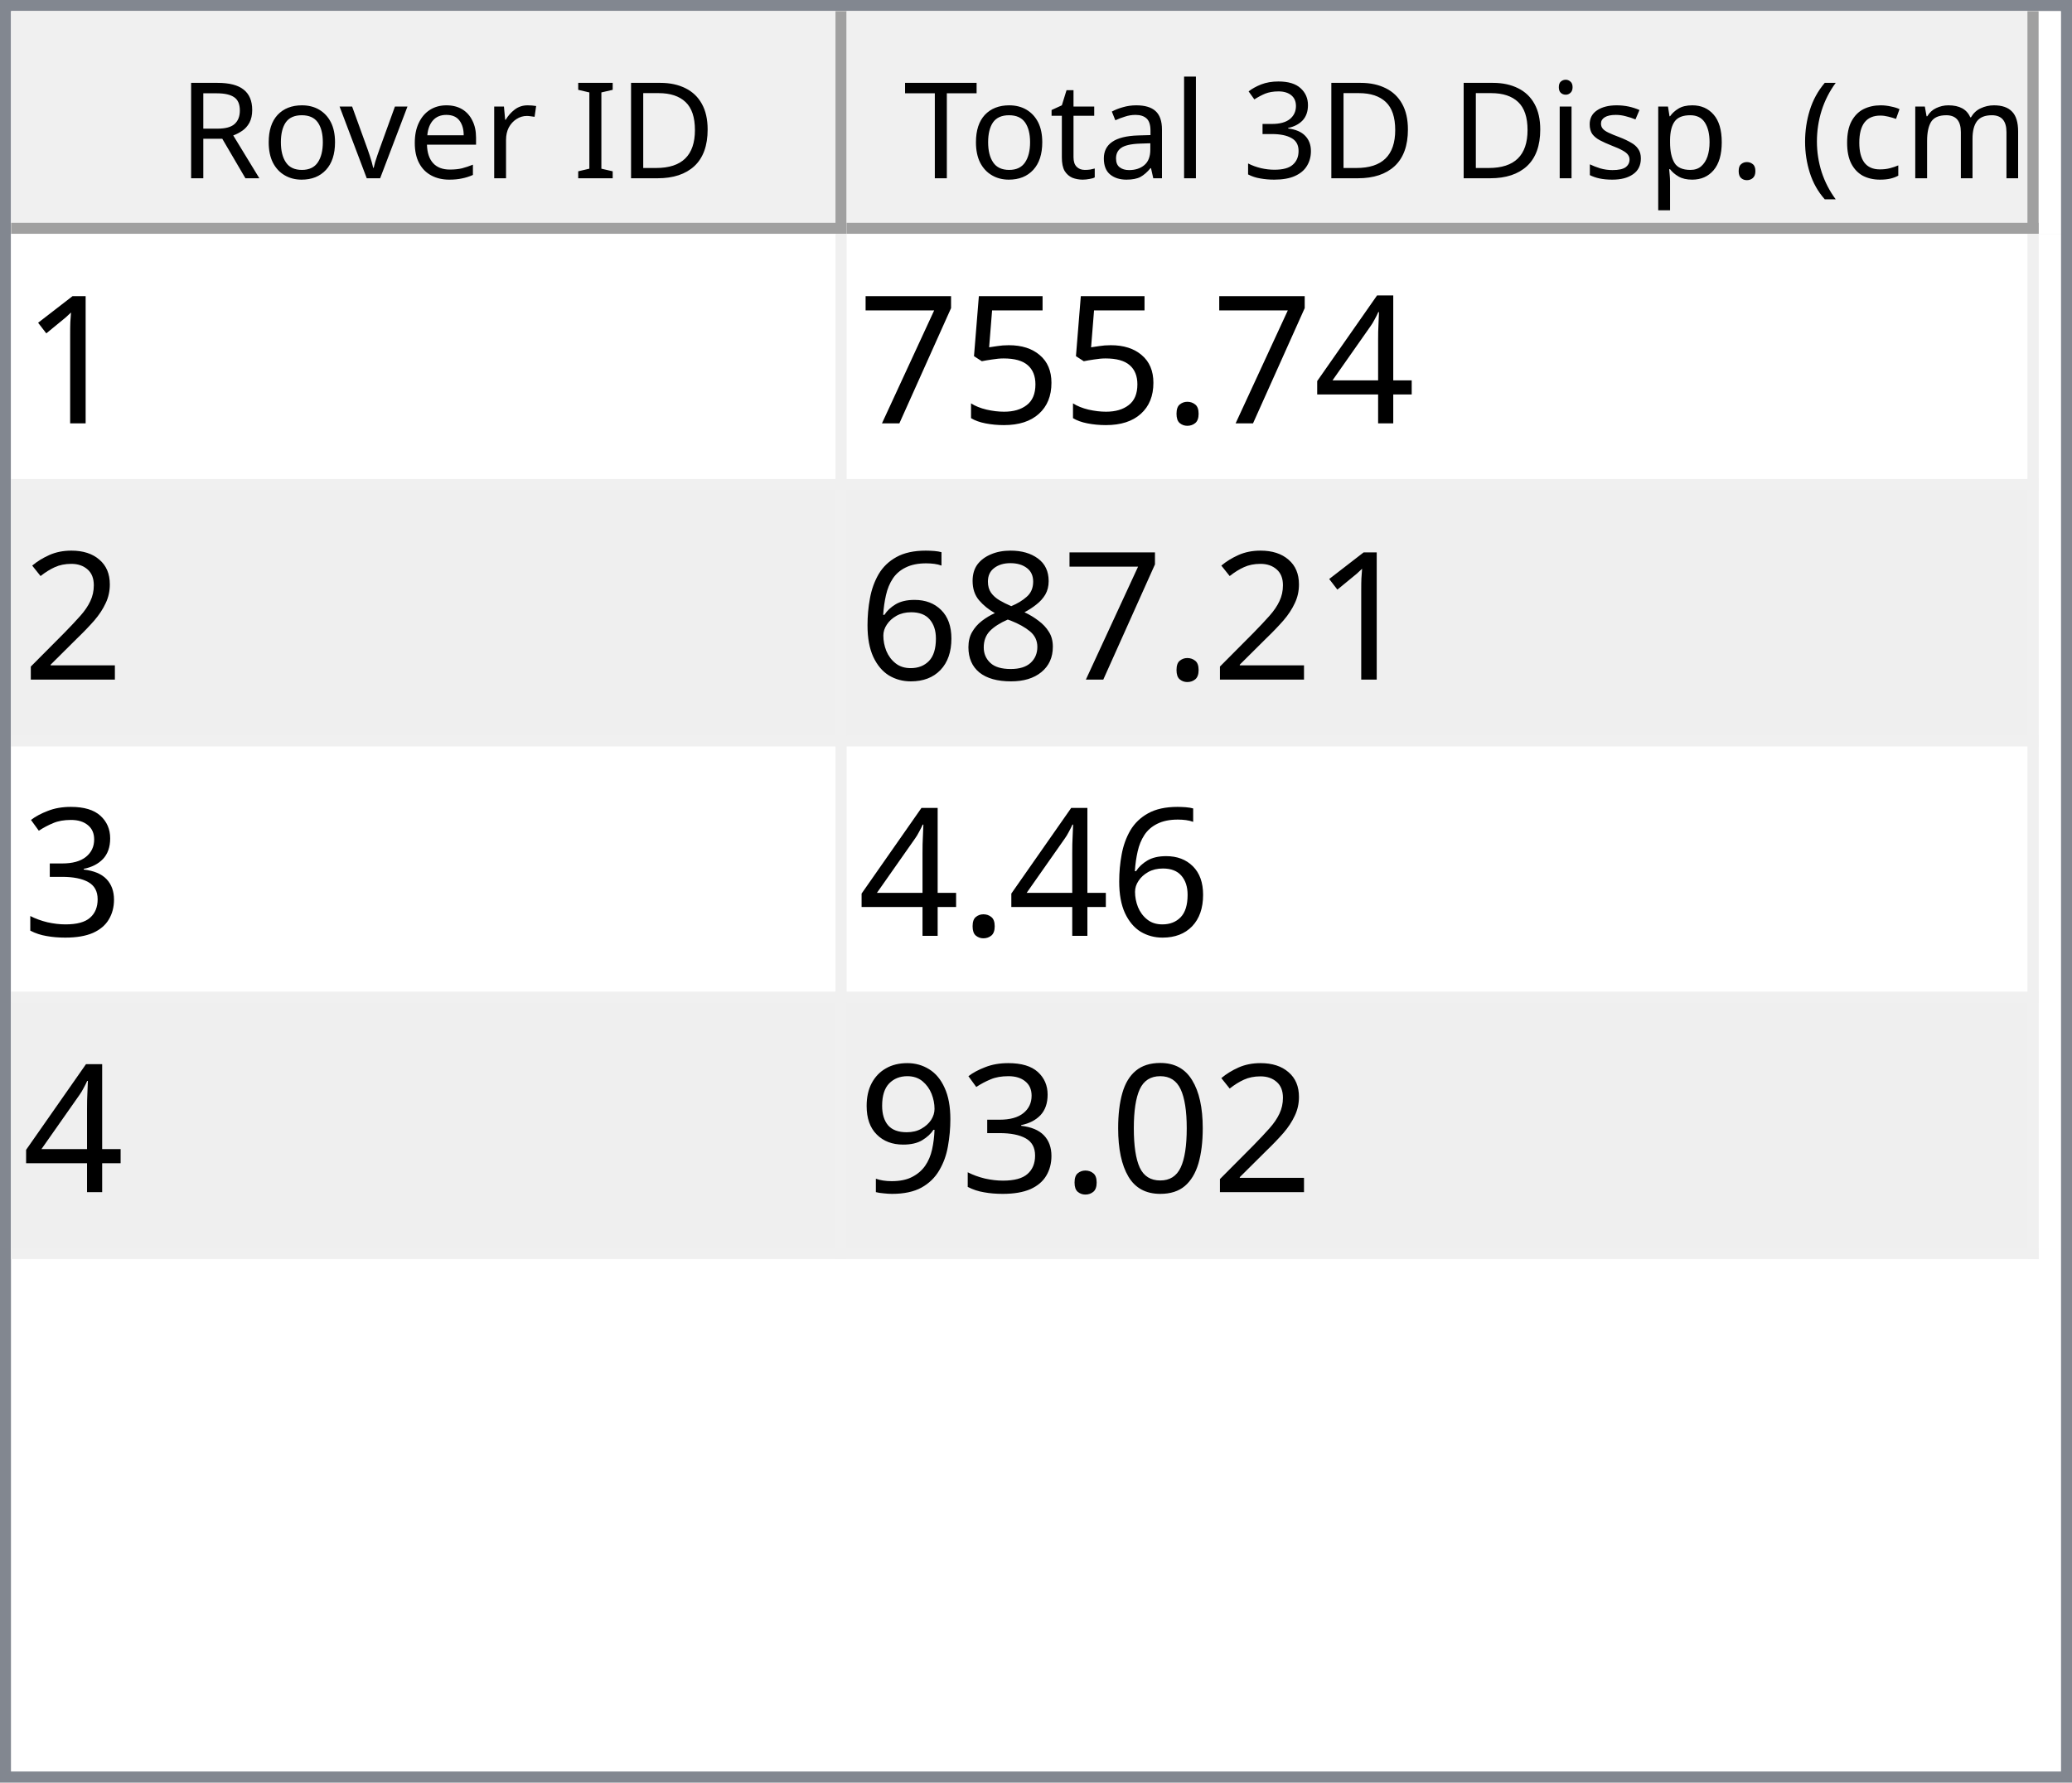
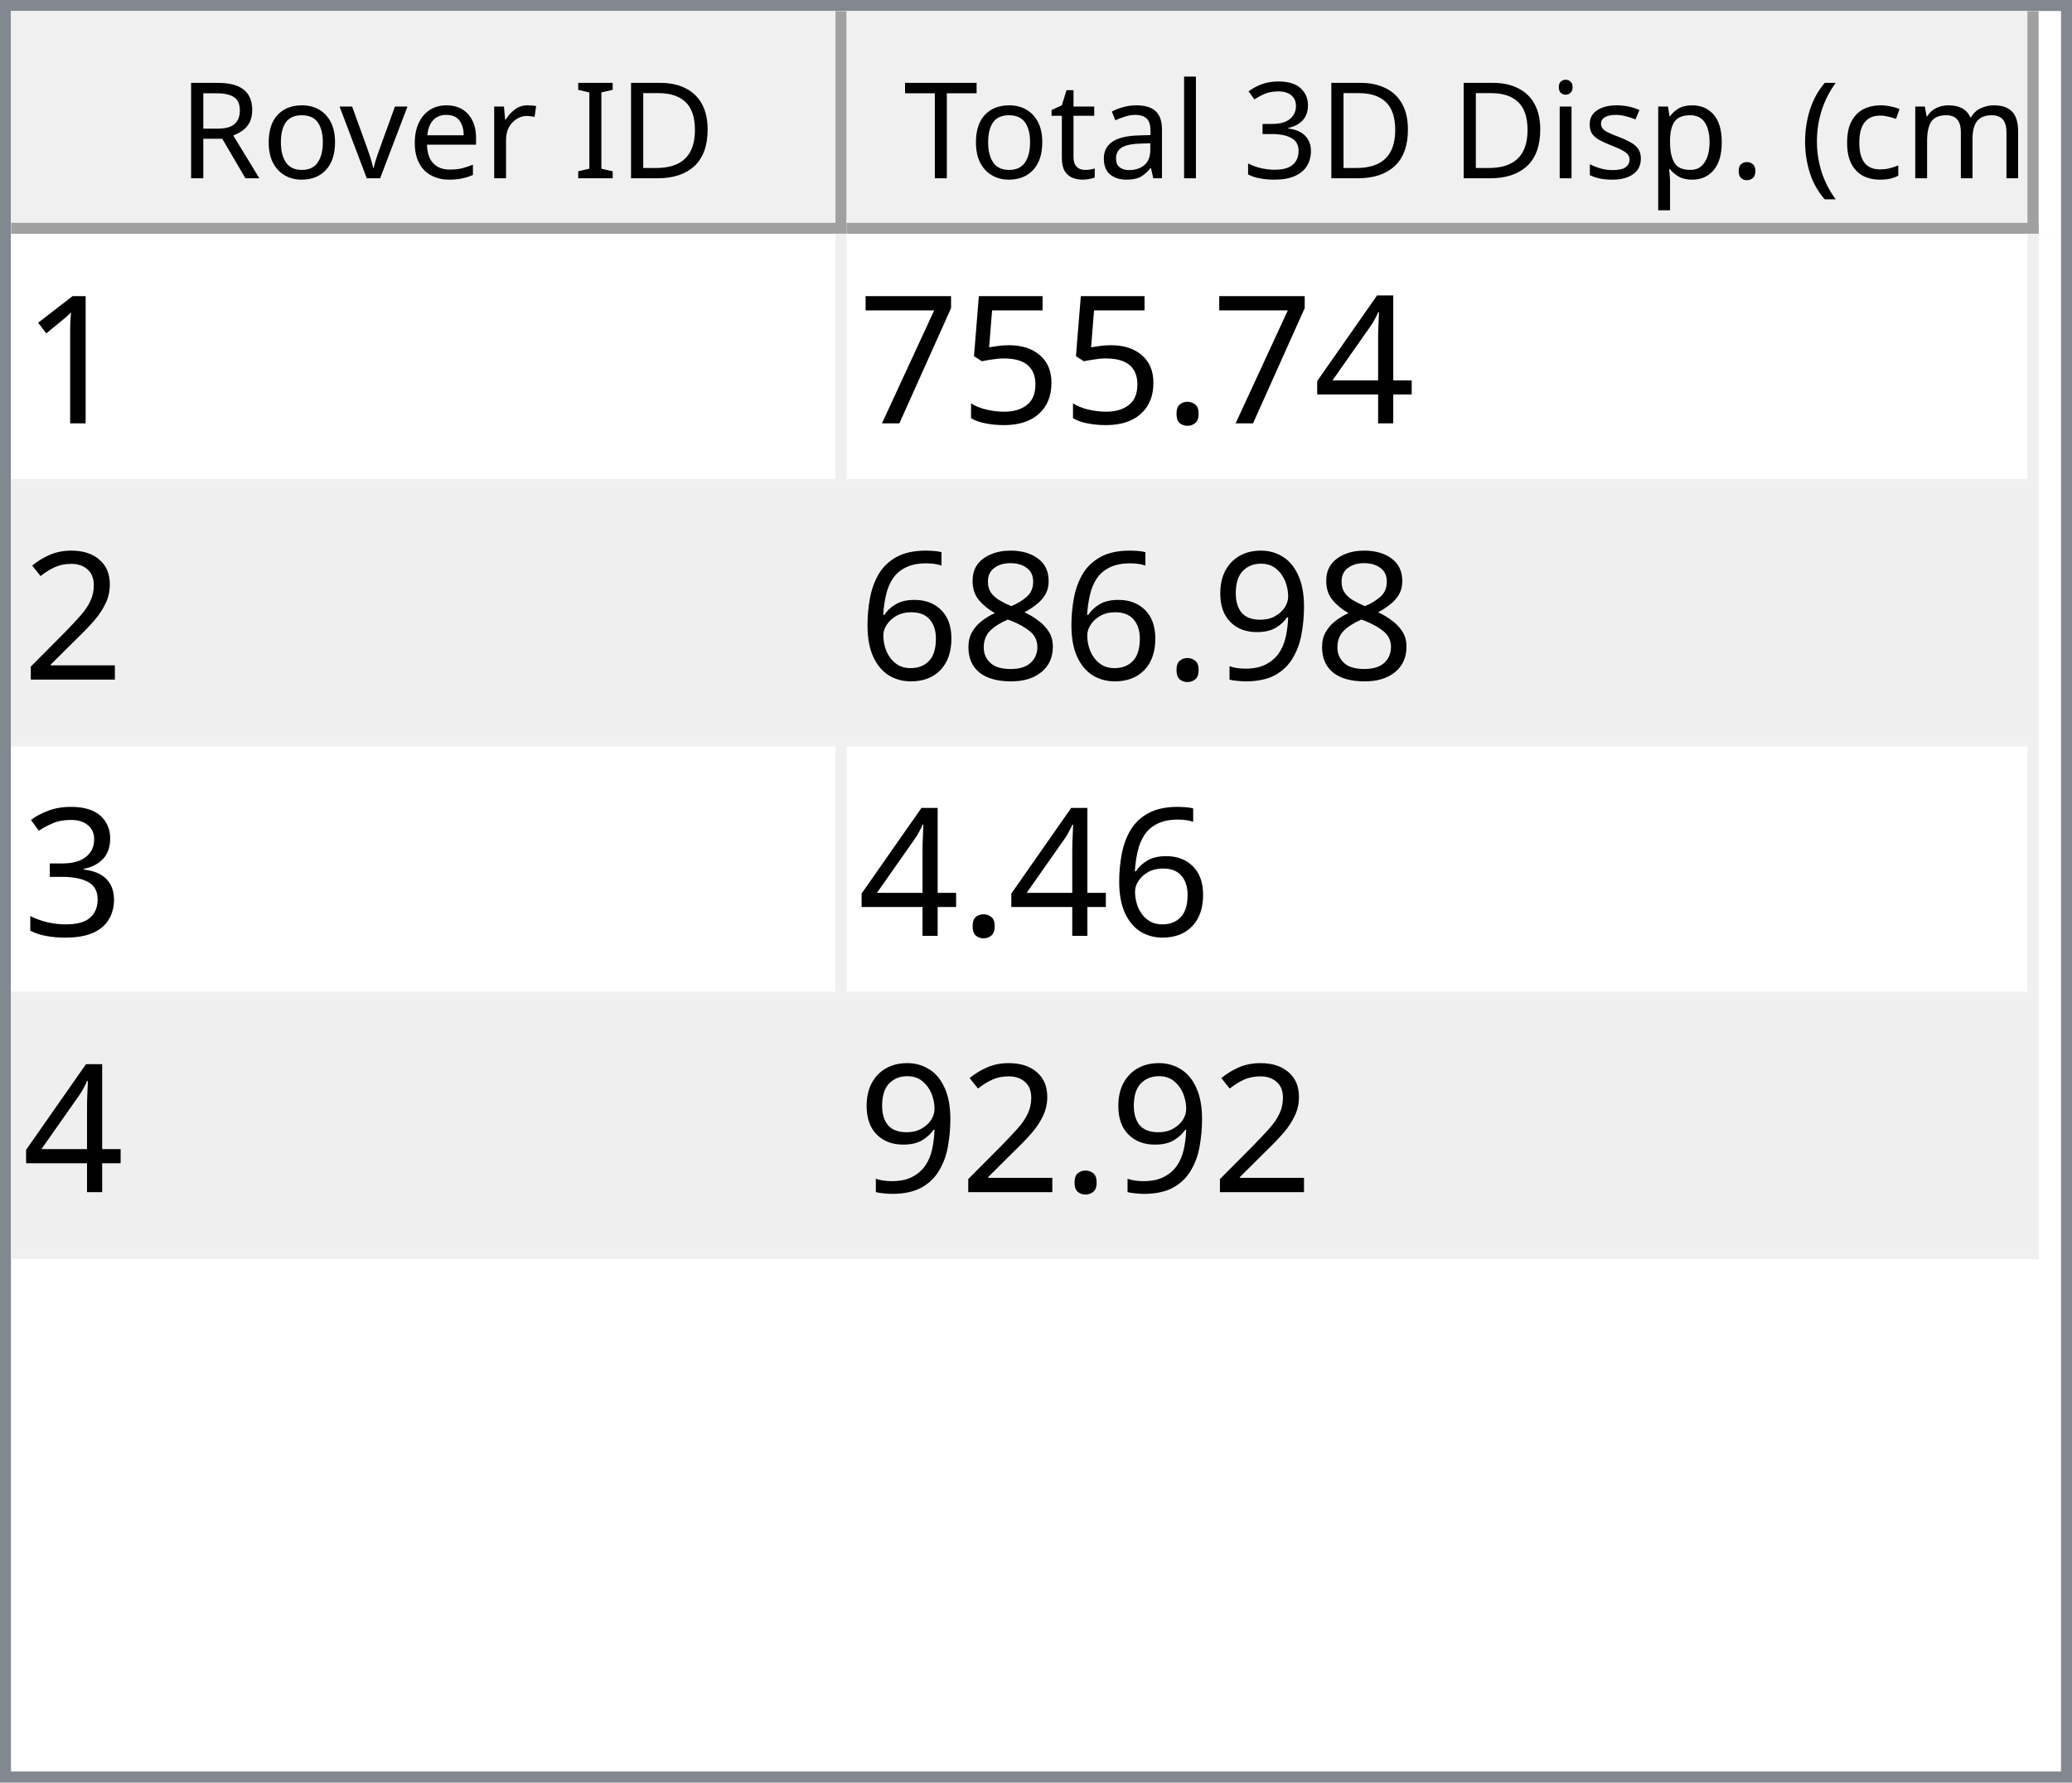
<svg xmlns="http://www.w3.org/2000/svg" style="fill-opacity:1; color-rendering:auto; color-interpolation:auto; text-rendering:auto; stroke:black; stroke-linecap:square; stroke-miterlimit:10; shape-rendering:auto; stroke-opacity:1; fill:black; stroke-dasharray:none; font-weight:normal; stroke-width:1; font-family:'Dialog'; font-style:normal; stroke-linejoin:miter; font-size:12px; stroke-dashoffset:0; image-rendering:auto;" width="186" height="160">
  <defs id="genericDefs" />
  <g>
    <defs id="defs1">
      <clipPath clipPathUnits="userSpaceOnUse" id="clipPath1">
        <path d="M0 0 L186 0 L186 160 L0 160 L0 0 Z" />
      </clipPath>
      <clipPath clipPathUnits="userSpaceOnUse" id="clipPath2">
        <path d="M0 0 L0 160 L186 160 L186 0 Z" />
      </clipPath>
      <clipPath clipPathUnits="userSpaceOnUse" id="clipPath3">
        <path d="M0 0 L0 20 L184 20 L184 0 Z" />
      </clipPath>
      <clipPath clipPathUnits="userSpaceOnUse" id="clipPath4">
        <path d="M0 0 L0 20 L75 20 L75 0 Z" />
      </clipPath>
      <clipPath clipPathUnits="userSpaceOnUse" id="clipPath5">
        <path d="M1 1 L1 19 L74 19 L74 1 Z" />
      </clipPath>
      <clipPath clipPathUnits="userSpaceOnUse" id="clipPath6">
        <path d="M0 0 L0 18 L73 18 L73 0 Z" />
      </clipPath>
      <clipPath clipPathUnits="userSpaceOnUse" id="clipPath7">
        <path d="M-0.5 -0.5 L-0.5 19.5 L74.5 19.5 L74.5 -0.5 Z" />
      </clipPath>
      <clipPath clipPathUnits="userSpaceOnUse" id="clipPath8">
        <path d="M0 0 L0 20 L107 20 L107 0 Z" />
      </clipPath>
      <clipPath clipPathUnits="userSpaceOnUse" id="clipPath9">
        <path d="M1 1 L1 19 L106 19 L106 1 Z" />
      </clipPath>
      <clipPath clipPathUnits="userSpaceOnUse" id="clipPath10">
        <path d="M0 0 L0 18 L105 18 L105 0 Z" />
      </clipPath>
      <clipPath clipPathUnits="userSpaceOnUse" id="clipPath11">
        <path d="M-0.5 -0.5 L-0.5 19.5 L106.5 19.5 L106.5 -0.5 Z" />
      </clipPath>
      <clipPath clipPathUnits="userSpaceOnUse" id="clipPath12">
        <path d="M0 0 L0 138 L184 138 L184 0 Z" />
      </clipPath>
      <clipPath clipPathUnits="userSpaceOnUse" id="clipPath13">
        <path d="M0 0 L0 92 L182 92 L182 0 Z" />
      </clipPath>
      <clipPath clipPathUnits="userSpaceOnUse" id="clipPath14">
        <path d="M-0.5 -0.5 L-0.5 91.5 L181.5 91.5 L181.5 -0.5 Z" />
      </clipPath>
      <clipPath clipPathUnits="userSpaceOnUse" id="clipPath15">
        <path d="M0 0 L0 22 L74 22 L74 0 Z" />
      </clipPath>
      <clipPath clipPathUnits="userSpaceOnUse" id="clipPath16">
        <path d="M0 0 L0 22 L106 22 L106 0 Z" />
      </clipPath>
      <font horiz-adv-x="64.551" id="font1">
        <font-face ascent="107.91" descent="25.098" units-per-em="100" style="font-style:normal; font-family:Segoe UI; font-weight:normal;" />
        <missing-glyph horiz-adv-x="64.551" d="M8.109 0 L8.109 68.266 L56.453 68.266 L56.453 0 L8.109 0 ZM15.328 7.234 L49.219 7.234 L49.219 61.031 L15.328 61.031 L15.328 7.234 Z" />
        <glyph unicode="D" horiz-adv-x="70.117" d="M9.188 0 L9.188 70.016 L28.516 70.016 Q65.531 70.016 65.531 35.891 Q65.531 19.672 55.25 9.836 Q44.969 0 27.734 0 L9.188 0 ZM17.391 62.594 L17.391 7.422 L27.828 7.422 Q41.609 7.422 49.273 14.797 Q56.938 22.172 56.938 35.688 Q56.938 62.594 28.328 62.594 L17.391 62.594 Z" />
        <glyph unicode="I" horiz-adv-x="26.611" d="M17.391 0 L9.188 0 L9.188 70.016 L17.391 70.016 L17.391 0 Z" />
        <glyph unicode=" " horiz-adv-x="27.393" d="" />
        <glyph unicode="r" horiz-adv-x="34.766" d="M34.188 41.891 Q32.078 43.5 28.125 43.5 Q23 43.5 19.555 38.672 Q16.109 33.844 16.109 25.484 L16.109 0 L8.109 0 L8.109 50 L16.109 50 L16.109 39.703 L16.312 39.703 Q18.016 44.969 21.531 47.922 Q25.047 50.875 29.391 50.875 Q32.516 50.875 34.188 50.203 L34.188 41.891 Z" />
        <glyph unicode="e" horiz-adv-x="52.295" d="M48.297 23 L12.984 23 Q13.188 14.656 17.484 10.109 Q21.781 5.562 29.297 5.562 Q37.75 5.562 44.828 11.141 L44.828 3.609 Q38.234 -1.172 27.391 -1.172 Q16.797 -1.172 10.742 5.641 Q4.688 12.453 4.688 24.812 Q4.688 36.469 11.305 43.82 Q17.922 51.172 27.734 51.172 Q37.547 51.172 42.922 44.828 Q48.297 38.484 48.297 27.203 L48.297 23 ZM40.094 29.781 Q40.047 36.719 36.75 40.578 Q33.453 44.438 27.594 44.438 Q21.922 44.438 17.969 40.383 Q14.016 36.328 13.094 29.781 L40.094 29.781 Z" />
        <glyph unicode="v" horiz-adv-x="47.9" d="M47.406 50 L27.484 0 L19.625 0 L0.688 50 L9.469 50 L22.172 13.672 Q23.578 9.672 23.922 6.688 L24.125 6.688 Q24.609 10.453 25.688 13.484 L38.969 50 L47.406 50 Z" />
        <glyph unicode="o" horiz-adv-x="58.594" d="M29 -1.172 Q17.922 -1.172 11.305 5.836 Q4.688 12.844 4.688 24.422 Q4.688 37.016 11.57 44.094 Q18.453 51.172 30.172 51.172 Q41.359 51.172 47.633 44.289 Q53.906 37.406 53.906 25.203 Q53.906 13.234 47.141 6.031 Q40.375 -1.172 29 -1.172 ZM29.594 44.438 Q21.875 44.438 17.383 39.188 Q12.891 33.938 12.891 24.703 Q12.891 15.828 17.43 10.695 Q21.969 5.562 29.594 5.562 Q37.359 5.562 41.531 10.594 Q45.703 15.625 45.703 24.906 Q45.703 34.281 41.531 39.359 Q37.359 44.438 29.594 44.438 Z" />
        <glyph unicode="R" horiz-adv-x="59.814" d="M59.375 0 L49.609 0 L37.891 19.625 Q36.281 22.359 34.766 24.289 Q33.25 26.219 31.664 27.438 Q30.078 28.656 28.25 29.219 Q26.422 29.781 24.125 29.781 L17.391 29.781 L17.391 0 L9.188 0 L9.188 70.016 L30.078 70.016 Q34.672 70.016 38.555 68.867 Q42.438 67.719 45.289 65.375 Q48.141 63.031 49.758 59.547 Q51.375 56.062 51.375 51.375 Q51.375 47.703 50.273 44.656 Q49.172 41.609 47.148 39.211 Q45.125 36.812 42.266 35.133 Q39.406 33.453 35.844 32.516 L35.844 32.328 Q37.594 31.547 38.891 30.547 Q40.188 29.547 41.359 28.18 Q42.531 26.812 43.68 25.078 Q44.828 23.344 46.234 21.047 L59.375 0 ZM17.391 62.594 L17.391 37.203 L28.516 37.203 Q31.594 37.203 34.203 38.133 Q36.812 39.062 38.719 40.797 Q40.625 42.531 41.703 45.047 Q42.781 47.562 42.781 50.688 Q42.781 56.297 39.141 59.445 Q35.5 62.594 28.609 62.594 L17.391 62.594 Z" />
        <glyph unicode=")" horiz-adv-x="30.176" d="M8.297 -15.922 L1.172 -15.922 Q16.406 2.344 16.406 26.812 Q16.406 51.469 1.078 70.016 L8.297 70.016 Q23.531 52.156 23.531 26.703 Q23.531 1.375 8.297 -15.922 Z" />
        <glyph unicode="m" horiz-adv-x="86.133" d="M79.109 0 L71.094 0 L71.094 28.719 Q71.094 37.016 68.531 40.727 Q65.969 44.438 59.906 44.438 Q54.781 44.438 51.195 39.75 Q47.609 35.062 47.609 28.516 L47.609 0 L39.594 0 L39.594 29.688 Q39.594 44.438 28.219 44.438 Q22.953 44.438 19.531 40.016 Q16.109 35.594 16.109 28.516 L16.109 0 L8.109 0 L8.109 50 L16.109 50 L16.109 42.094 L16.312 42.094 Q21.625 51.172 31.844 51.172 Q36.969 51.172 40.773 48.312 Q44.578 45.453 46 40.828 Q51.562 51.172 62.594 51.172 Q79.109 51.172 79.109 30.812 L79.109 0 Z" />
        <glyph unicode="c" horiz-adv-x="46.191" d="M42.188 2.297 Q36.422 -1.172 28.516 -1.172 Q17.828 -1.172 11.258 5.789 Q4.688 12.75 4.688 23.828 Q4.688 36.188 11.766 43.68 Q18.844 51.172 30.672 51.172 Q37.25 51.172 42.281 48.734 L42.281 40.531 Q36.719 44.438 30.375 44.438 Q22.703 44.438 17.797 38.945 Q12.891 33.453 12.891 24.516 Q12.891 15.719 17.508 10.641 Q22.125 5.562 29.891 5.562 Q36.422 5.562 42.188 9.906 L42.188 2.297 Z" />
        <glyph unicode="(" horiz-adv-x="30.176" d="M29.109 -15.922 L21.969 -15.922 Q6.844 1.375 6.844 26.703 Q6.844 52.156 21.969 70.016 L29.203 70.016 Q13.875 51.469 13.875 26.812 Q13.875 2.344 29.109 -15.922 Z" />
        <glyph unicode="." horiz-adv-x="21.68" d="M10.891 -1.078 Q8.641 -1.078 7.055 0.539 Q5.469 2.156 5.469 4.391 Q5.469 6.641 7.055 8.273 Q8.641 9.906 10.891 9.906 Q13.188 9.906 14.797 8.273 Q16.406 6.641 16.406 4.391 Q16.406 2.156 14.797 0.539 Q13.188 -1.078 10.891 -1.078 Z" />
        <glyph unicode="p" horiz-adv-x="58.789" d="M16.312 7.234 L16.109 7.234 L16.109 -23 L8.109 -23 L8.109 50 L16.109 50 L16.109 41.219 L16.312 41.219 Q22.219 51.172 33.594 51.172 Q43.266 51.172 48.688 44.461 Q54.109 37.75 54.109 26.469 Q54.109 13.922 48 6.375 Q41.891 -1.172 31.297 -1.172 Q21.578 -1.172 16.312 7.234 ZM16.109 27.391 L16.109 20.406 Q16.109 14.203 20.141 9.883 Q24.172 5.562 30.375 5.562 Q37.641 5.562 41.773 11.133 Q45.906 16.703 45.906 26.609 Q45.906 34.969 42.047 39.703 Q38.188 44.438 31.594 44.438 Q24.609 44.438 20.359 39.578 Q16.109 34.719 16.109 27.391 Z" />
        <glyph unicode="s" horiz-adv-x="42.432" d="M5.078 1.812 L5.078 10.406 Q11.625 5.562 19.484 5.562 Q30.031 5.562 30.031 12.594 Q30.031 14.594 29.125 15.992 Q28.219 17.391 26.68 18.461 Q25.141 19.531 23.07 20.383 Q21 21.234 18.609 22.172 Q15.281 23.484 12.766 24.828 Q10.25 26.172 8.57 27.859 Q6.891 29.547 6.031 31.695 Q5.172 33.844 5.172 36.719 Q5.172 40.234 6.789 42.945 Q8.406 45.656 11.086 47.484 Q13.766 49.312 17.211 50.242 Q20.656 51.172 24.312 51.172 Q30.812 51.172 35.938 48.922 L35.938 40.828 Q30.422 44.438 23.25 44.438 Q21 44.438 19.195 43.922 Q17.391 43.406 16.094 42.477 Q14.797 41.547 14.086 40.258 Q13.375 38.969 13.375 37.406 Q13.375 35.453 14.086 34.133 Q14.797 32.812 16.164 31.789 Q17.531 30.766 19.484 29.938 Q21.438 29.109 23.922 28.125 Q27.25 26.859 29.883 25.516 Q32.516 24.172 34.375 22.484 Q36.234 20.797 37.234 18.602 Q38.234 16.406 38.234 13.375 Q38.234 9.672 36.602 6.938 Q34.969 4.203 32.234 2.398 Q29.5 0.594 25.93 -0.289 Q22.359 -1.172 18.453 -1.172 Q10.75 -1.172 5.078 1.812 Z" />
        <glyph unicode="i" horiz-adv-x="24.219" d="M12.203 62.703 Q10.062 62.703 8.547 64.164 Q7.031 65.625 7.031 67.875 Q7.031 70.125 8.547 71.609 Q10.062 73.094 12.203 73.094 Q14.406 73.094 15.945 71.609 Q17.484 70.125 17.484 67.875 Q17.484 65.719 15.945 64.211 Q14.406 62.703 12.203 62.703 ZM16.109 0 L8.109 0 L8.109 50 L16.109 50 L16.109 0 Z" />
        <glyph unicode="3" horiz-adv-x="53.906" d="M46.531 19.828 Q46.531 15.094 44.75 11.211 Q42.969 7.328 39.719 4.57 Q36.469 1.812 31.93 0.297 Q27.391 -1.219 21.922 -1.219 Q11.922 -1.219 6 2.594 L6 11.188 Q13.094 5.609 22.219 5.609 Q25.875 5.609 28.828 6.539 Q31.781 7.469 33.906 9.227 Q36.031 10.984 37.18 13.477 Q38.328 15.969 38.328 19.094 Q38.328 32.812 18.797 32.812 L12.984 32.812 L12.984 39.594 L18.5 39.594 Q35.797 39.594 35.797 52.484 Q35.797 64.406 22.609 64.406 Q15.188 64.406 8.688 59.422 L8.688 67.188 Q15.375 71.188 24.609 71.188 Q29 71.188 32.57 69.969 Q36.141 68.75 38.68 66.555 Q41.219 64.359 42.609 61.281 Q44 58.203 44 54.5 Q44 40.672 30.031 36.719 L30.031 36.531 Q33.594 36.141 36.625 34.797 Q39.656 33.453 41.852 31.305 Q44.047 29.156 45.289 26.25 Q46.531 23.344 46.531 19.828 Z" />
        <glyph unicode="l" horiz-adv-x="24.219" d="M16.109 0 L8.109 0 L8.109 74.031 L16.109 74.031 L16.109 0 Z" />
        <glyph unicode="a" horiz-adv-x="50.879" d="M43.891 0 L35.891 0 L35.891 7.812 L35.688 7.812 Q30.469 -1.172 20.312 -1.172 Q12.844 -1.172 8.617 2.781 Q4.391 6.734 4.391 13.281 Q4.391 27.297 20.906 29.594 L35.891 31.688 Q35.891 44.438 25.594 44.438 Q16.547 44.438 9.281 38.281 L9.281 46.484 Q16.656 51.172 26.266 51.172 Q43.891 51.172 43.891 32.516 L43.891 0 ZM35.891 25.297 L23.828 23.641 Q18.266 22.859 15.43 20.875 Q12.594 18.891 12.594 13.875 Q12.594 10.203 15.211 7.883 Q17.828 5.562 22.172 5.562 Q28.125 5.562 32.008 9.742 Q35.891 13.922 35.891 20.312 L35.891 25.297 Z" />
        <glyph unicode="t" horiz-adv-x="33.887" d="M31.297 0.484 Q28.469 -1.078 23.828 -1.078 Q10.688 -1.078 10.688 13.578 L10.688 43.172 L2.094 43.172 L2.094 50 L10.688 50 L10.688 62.203 L18.703 64.797 L18.703 50 L31.297 50 L31.297 43.172 L18.703 43.172 L18.703 14.984 Q18.703 9.969 20.414 7.82 Q22.125 5.672 26.078 5.672 Q29.109 5.672 31.297 7.328 L31.297 0.484 Z" />
        <glyph unicode="T" horiz-adv-x="52.393" d="M50.594 62.594 L30.375 62.594 L30.375 0 L22.172 0 L22.172 62.594 L2 62.594 L2 70.016 L50.594 70.016 L50.594 62.594 Z" />
      </font>
      <font horiz-adv-x="75.0" id="font2">
        <font-face ascent="100.537" descent="21.973" units-per-em="100" style="font-style:normal; font-family:sans-serif; font-weight:normal;" />
        <missing-glyph horiz-adv-x="75.0" d="M12.5 0 L12.5 62.5 L62.5 62.5 L62.5 0 L12.5 0 ZM14.062 1.562 L60.938 1.562 L60.938 60.938 L14.062 60.938 L14.062 1.562 Z" />
        <glyph unicode="1" horiz-adv-x="55.615" d="M37.25 0 L28.469 0 L28.469 56 Q25.297 52.984 20.141 49.953 Q14.984 46.922 10.891 45.406 L10.891 53.906 Q18.266 57.375 23.781 62.305 Q29.297 67.234 31.594 71.875 L37.25 71.875 L37.25 0 Z" />
        <glyph unicode="4" horiz-adv-x="55.615" d="M32.328 0 L32.328 17.141 L1.266 17.141 L1.266 25.203 L33.938 71.578 L41.109 71.578 L41.109 25.203 L50.781 25.203 L50.781 17.141 L41.109 17.141 L41.109 0 L32.328 0 ZM32.328 25.203 L32.328 57.469 L9.906 25.203 L32.328 25.203 Z" />
        <glyph unicode="." horiz-adv-x="27.783" d="M9.078 0 L9.078 10.016 L19.094 10.016 L19.094 0 L9.078 0 Z" />
        <glyph unicode="5" horiz-adv-x="55.615" d="M4.156 18.75 L13.375 19.531 Q14.406 12.797 18.141 9.398 Q21.875 6 27.156 6 Q33.5 6 37.891 10.789 Q42.281 15.578 42.281 23.484 Q42.281 31 38.062 35.352 Q33.844 39.703 27 39.703 Q22.75 39.703 19.336 37.773 Q15.922 35.844 13.969 32.766 L5.719 33.844 L12.641 70.609 L48.25 70.609 L48.25 62.203 L19.672 62.203 L15.828 42.969 Q22.266 47.469 29.344 47.469 Q38.719 47.469 45.164 40.969 Q51.609 34.469 51.609 24.266 Q51.609 14.547 45.953 7.469 Q39.062 -1.219 27.156 -1.219 Q17.391 -1.219 11.211 4.25 Q5.031 9.719 4.156 18.75 Z" />
        <glyph unicode="7" horiz-adv-x="55.615" d="M4.734 62.203 L4.734 70.656 L51.078 70.656 L51.078 63.812 Q44.234 56.547 37.523 44.484 Q30.812 32.422 27.156 19.672 Q24.516 10.688 23.781 0 L14.75 0 Q14.891 8.453 18.062 20.414 Q21.234 32.375 27.172 43.484 Q33.109 54.594 39.797 62.203 L4.734 62.203 Z" />
        <glyph unicode="2" horiz-adv-x="55.615" d="M50.344 8.453 L50.344 0 L3.031 0 Q2.938 3.172 4.047 6.109 Q5.859 10.938 9.836 15.625 Q13.812 20.312 21.344 26.469 Q33.016 36.031 37.117 41.625 Q41.219 47.219 41.219 52.203 Q41.219 57.422 37.477 61.008 Q33.734 64.594 27.734 64.594 Q21.391 64.594 17.578 60.789 Q13.766 56.984 13.719 50.25 L4.688 51.172 Q5.609 61.281 11.664 66.578 Q17.719 71.875 27.938 71.875 Q38.234 71.875 44.242 66.164 Q50.25 60.453 50.25 52 Q50.25 47.703 48.492 43.555 Q46.734 39.406 42.656 34.812 Q38.578 30.219 29.109 22.219 Q21.188 15.578 18.945 13.211 Q16.703 10.844 15.234 8.453 L50.344 8.453 Z" />
+         <glyph unicode="9" horiz-adv-x="55.615" d="M5.469 16.547 L13.922 17.328 Q14.984 11.375 18.016 8.688 Q21.047 6 25.781 6 Q29.828 6 32.883 7.859 Q35.938 9.719 37.891 12.82 Q39.844 15.922 41.164 21.195 Q42.484 26.469 42.484 31.938 Q42.484 32.516 42.438 33.688 Q39.797 29.5 35.234 26.883 Q30.672 24.266 25.344 24.266 Q16.453 24.266 10.305 30.711 Q4.156 37.156 4.156 47.703 Q4.156 58.594 10.578 65.234 Q17 71.875 26.656 71.875 Q33.641 71.875 39.43 68.117 Q45.219 64.359 48.219 57.398 Q51.219 50.438 51.219 37.25 Q51.219 23.531 48.242 15.406 Q45.266 7.281 39.383 3.031 Q33.5 -1.219 25.594 -1.219 Q17.188 -1.219 11.867 3.445 Q6.547 8.109 5.469 16.547 ZM41.453 48.141 Q41.453 55.719 37.43 60.156 Q33.406 64.594 27.734 64.594 Q21.875 64.594 17.531 59.812 Q13.188 55.031 13.188 47.406 Q13.188 40.578 17.312 36.305 Q21.438 32.031 27.484 32.031 Q33.594 32.031 37.523 36.305 Q41.453 40.578 41.453 48.141 Z" />
        <glyph unicode="8" horiz-adv-x="55.615" d="M17.672 38.812 Q12.203 40.828 9.57 44.539 Q6.938 48.25 6.938 53.422 Q6.938 61.234 12.555 66.555 Q18.172 71.875 27.484 71.875 Q36.859 71.875 42.578 66.43 Q48.297 60.984 48.297 53.172 Q48.297 48.188 45.68 44.508 Q43.062 40.828 37.75 38.812 Q44.344 36.672 47.781 31.883 Q51.219 27.094 51.219 20.453 Q51.219 11.281 44.727 5.031 Q38.234 -1.219 27.641 -1.219 Q17.047 -1.219 10.547 5.055 Q4.047 11.328 4.047 20.703 Q4.047 27.688 7.594 32.398 Q11.141 37.109 17.672 38.812 ZM15.922 53.719 Q15.922 48.641 19.195 45.414 Q22.469 42.188 27.688 42.188 Q32.766 42.188 36.016 45.383 Q39.266 48.578 39.266 53.219 Q39.266 58.062 35.914 61.359 Q32.562 64.656 27.594 64.656 Q22.562 64.656 19.242 61.43 Q15.922 58.203 15.922 53.719 ZM13.094 20.656 Q13.094 16.891 14.875 13.375 Q16.656 9.859 20.172 7.93 Q23.688 6 27.734 6 Q34.031 6 38.133 10.055 Q42.234 14.109 42.234 20.359 Q42.234 26.703 38.016 30.859 Q33.797 35.016 27.438 35.016 Q21.234 35.016 17.164 30.914 Q13.094 26.812 13.094 20.656 Z" />
        <glyph unicode="6" horiz-adv-x="55.615" d="M49.75 54.047 L41.016 53.375 Q39.844 58.547 37.703 60.891 Q34.125 64.656 28.906 64.656 Q24.703 64.656 21.531 62.312 Q17.391 59.281 14.992 53.469 Q12.594 47.656 12.5 36.922 Q15.672 41.75 20.266 44.094 Q24.859 46.438 29.891 46.438 Q38.672 46.438 44.852 39.969 Q51.031 33.5 51.031 23.25 Q51.031 16.5 48.125 10.719 Q45.219 4.938 40.141 1.859 Q35.062 -1.219 28.609 -1.219 Q17.625 -1.219 10.695 6.859 Q3.766 14.938 3.766 33.5 Q3.766 54.25 11.422 63.672 Q18.109 71.875 29.438 71.875 Q37.891 71.875 43.289 67.141 Q48.688 62.406 49.75 54.047 ZM13.875 23.188 Q13.875 18.656 15.797 14.508 Q17.719 10.359 21.188 8.18 Q24.656 6 28.469 6 Q34.031 6 38.039 10.492 Q42.047 14.984 42.047 22.703 Q42.047 30.125 38.086 34.398 Q34.125 38.672 28.125 38.672 Q22.172 38.672 18.023 34.398 Q13.875 30.125 13.875 23.188 Z" />
        <glyph unicode="3" horiz-adv-x="55.615" d="M4.203 18.891 L12.984 20.062 Q14.5 12.594 18.141 9.297 Q21.781 6 27 6 Q33.203 6 37.477 10.297 Q41.75 14.594 41.75 20.953 Q41.75 27 37.797 30.93 Q33.844 34.859 27.734 34.859 Q25.25 34.859 21.531 33.891 L22.516 41.609 Q23.391 41.5 23.922 41.5 Q29.547 41.5 34.039 44.43 Q38.531 47.359 38.531 53.469 Q38.531 58.297 35.258 61.477 Q31.984 64.656 26.812 64.656 Q21.688 64.656 18.266 61.43 Q14.844 58.203 13.875 51.766 L5.078 53.328 Q6.688 62.156 12.398 67.016 Q18.109 71.875 26.609 71.875 Q32.469 71.875 37.398 69.359 Q42.328 66.844 44.945 62.5 Q47.562 58.156 47.562 53.266 Q47.562 48.641 45.07 44.828 Q42.578 41.016 37.703 38.766 Q44.047 37.312 47.562 32.695 Q51.078 28.078 51.078 21.141 Q51.078 11.766 44.242 5.25 Q37.406 -1.266 26.953 -1.266 Q17.531 -1.266 11.305 4.352 Q5.078 9.969 4.203 18.891 Z" />
-         <glyph unicode="0" horiz-adv-x="55.615" d="M4.156 35.297 Q4.156 48 6.766 55.742 Q9.375 63.484 14.523 67.68 Q19.672 71.875 27.484 71.875 Q33.25 71.875 37.594 69.555 Q41.938 67.234 44.773 62.867 Q47.609 58.5 49.219 52.227 Q50.828 45.953 50.828 35.297 Q50.828 22.703 48.242 14.969 Q45.656 7.234 40.508 3.008 Q35.359 -1.219 27.484 -1.219 Q17.141 -1.219 11.234 6.203 Q4.156 15.141 4.156 35.297 ZM13.188 35.297 Q13.188 17.672 17.312 11.836 Q21.438 6 27.484 6 Q33.547 6 37.672 11.859 Q41.797 17.719 41.797 35.297 Q41.797 52.984 37.672 58.789 Q33.547 64.594 27.391 64.594 Q21.344 64.594 17.719 59.469 Q13.188 52.938 13.188 35.297 Z" />
-         <glyph unicode="9" horiz-adv-x="55.615" d="M5.469 16.547 L13.922 17.328 Q14.984 11.375 18.016 8.688 Q21.047 6 25.781 6 Q29.828 6 32.883 7.859 Q35.938 9.719 37.891 12.82 Q39.844 15.922 41.164 21.195 Q42.484 26.469 42.484 31.938 Q42.484 32.516 42.438 33.688 Q39.797 29.5 35.234 26.883 Q30.672 24.266 25.344 24.266 Q16.453 24.266 10.305 30.711 Q4.156 37.156 4.156 47.703 Q4.156 58.594 10.578 65.234 Q17 71.875 26.656 71.875 Q33.641 71.875 39.43 68.117 Q45.219 64.359 48.219 57.398 Q51.219 50.438 51.219 37.25 Q51.219 23.531 48.242 15.406 Q45.266 7.281 39.383 3.031 Q33.5 -1.219 25.594 -1.219 Q17.188 -1.219 11.867 3.445 Q6.547 8.109 5.469 16.547 ZM41.453 48.141 Q41.453 55.719 37.43 60.156 Q33.406 64.594 27.734 64.594 Q21.875 64.594 17.531 59.812 Q13.188 55.031 13.188 47.406 Q13.188 40.578 17.312 36.305 Q21.438 32.031 27.484 32.031 Q33.594 32.031 37.523 36.305 Q41.453 40.578 41.453 48.141 Z" />
      </font>
    </defs>
    <g style="fill:white; stroke:white;">
      <rect x="0" y="0" width="186" style="clip-path:url(#clipPath1); stroke:none;" height="160" />
    </g>
    <g style="fill:white; text-rendering:optimizeSpeed; color-rendering:optimizeSpeed; image-rendering:optimizeSpeed; shape-rendering:crispEdges; stroke:white; color-interpolation:sRGB;">
      <rect x="0" width="186" height="160" y="0" style="stroke:none;" />
      <path style="stroke:none;" d="M0 160 L186 160 L186 0 L0 0 Z" />
    </g>
    <g style="fill:rgb(240,240,240); font-family:'Segoe UI'; stroke:rgb(240,240,240);">
      <rect x="0" y="0" width="186" style="clip-path:url(#clipPath2); stroke:none;" height="160" />
    </g>
    <g style="fill:rgb(130,135,144); font-family:'Segoe UI'; stroke:rgb(130,135,144);">
      <path d="M0 0 L186 0 L186 160 L0 160 L0 0 ZM1 1 L185 1 L185 159 L1 159 L1 1 Z" style="fill-rule:evenodd; clip-path:url(#clipPath2); stroke:none;" />
    </g>
    <g style="fill:white; font-family:'Segoe UI'; stroke:white;" transform="translate(1,1)">
      <rect x="0" y="0" width="184" style="clip-path:url(#clipPath3); stroke:none;" height="20" />
    </g>
    <g style="fill:rgb(240,240,240); font-family:'Segoe UI'; stroke:rgb(240,240,240);" transform="translate(1,1)">
      <rect x="0" y="0" width="75" style="clip-path:url(#clipPath4); stroke:none;" height="20" />
    </g>
    <g style="font-family:'Segoe UI';" transform="translate(2,2)">
      <text x="14" xml:space="preserve" y="14" style="clip-path:url(#clipPath6); stroke:none;">Rover ID</text>
    </g>
    <g style="fill:rgb(160,160,160); font-family:'Segoe UI'; stroke:rgb(160,160,160); stroke-linejoin:bevel;" transform="translate(1.5,1.5)">
      <line x1="74" x2="74" y1="0" style="fill:none; clip-path:url(#clipPath7);" y2="19" />
    </g>
    <g style="fill:rgb(160,160,160); font-family:'Segoe UI'; stroke:rgb(160,160,160); stroke-linejoin:bevel;" transform="matrix(1,0,0,1,1,1) translate(0.5,0.5)">
      <line x1="0" x2="74" y1="19" style="fill:none; clip-path:url(#clipPath7);" y2="19" />
    </g>
    <g style="fill:rgb(240,240,240); font-family:'Segoe UI'; stroke:rgb(240,240,240);" transform="translate(76,1)">
      <rect x="0" y="0" width="107" style="clip-path:url(#clipPath8); stroke:none;" height="20" />
    </g>
    <g style="font-family:'Segoe UI';" transform="translate(77,2)">
      <text x="1" xml:space="preserve" y="14" style="clip-path:url(#clipPath10); stroke:none;"> Total 3D Disp. (cm)</text>
    </g>
    <g style="fill:rgb(160,160,160); font-family:'Segoe UI'; stroke:rgb(160,160,160); stroke-linejoin:bevel;" transform="translate(76.5,1.5)">
      <line x1="106" x2="106" y1="0" style="fill:none; clip-path:url(#clipPath11);" y2="19" />
    </g>
    <g style="fill:rgb(160,160,160); font-family:'Segoe UI'; stroke:rgb(160,160,160); stroke-linejoin:bevel;" transform="matrix(1,0,0,1,76,1) translate(0.5,0.5)">
      <line x1="0" x2="106" y1="19" style="fill:none; clip-path:url(#clipPath11);" y2="19" />
    </g>
    <g style="fill:white; font-family:'Segoe UI'; stroke:white;" transform="translate(1,21)">
      <rect x="0" y="0" width="184" style="clip-path:url(#clipPath12); stroke:none;" height="138" />
    </g>
    <g style="fill:rgb(240,240,240); font-size:16px; font-family:sans-serif; stroke:rgb(240,240,240);" transform="translate(1,21)">
      <rect x="0" y="0" width="182" style="clip-path:url(#clipPath13); stroke:none;" height="92" />
      <line transform="translate(0.5,0.5)" x1="0" x2="181" y1="22" style="clip-path:url(#clipPath14); fill:none; stroke-linejoin:bevel;" y2="22" />
    </g>
    <g transform="matrix(1,0,0,1,1,21) translate(0.5,0.5)" style="fill:rgb(240,240,240); font-size:16px; font-family:sans-serif; stroke:rgb(240,240,240); stroke-linejoin:bevel;">
      <line x1="0" x2="181" y1="45" style="fill:none; clip-path:url(#clipPath14);" y2="45" />
    </g>
    <g transform="matrix(1,0,0,1,1,21) translate(0.5,0.5)" style="fill:rgb(240,240,240); font-size:16px; font-family:sans-serif; stroke:rgb(240,240,240); stroke-linejoin:bevel;">
      <line x1="0" x2="181" y1="68" style="fill:none; clip-path:url(#clipPath14);" y2="68" />
    </g>
    <g transform="matrix(1,0,0,1,1,21) translate(0.5,0.5)" style="fill:rgb(240,240,240); font-size:16px; font-family:sans-serif; stroke:rgb(240,240,240); stroke-linejoin:bevel;">
      <line x1="0" x2="181" y1="91" style="fill:none; clip-path:url(#clipPath14);" y2="91" />
    </g>
    <g transform="matrix(1,0,0,1,1,21) translate(0.5,0.5)" style="fill:rgb(240,240,240); font-size:16px; font-family:sans-serif; stroke:rgb(240,240,240); stroke-linejoin:bevel;">
      <line x1="74" x2="74" y1="0" style="fill:none; clip-path:url(#clipPath14);" y2="91" />
    </g>
    <g transform="matrix(1,0,0,1,1,21) translate(0.5,0.5)" style="fill:rgb(240,240,240); font-size:16px; font-family:sans-serif; stroke:rgb(240,240,240); stroke-linejoin:bevel;">
      <line x1="181" x2="181" y1="0" style="fill:none; clip-path:url(#clipPath14);" y2="91" />
    </g>
    <g style="fill:white; font-size:16px; font-family:sans-serif; stroke:white;" transform="matrix(1,0,0,1,1,21)">
      <rect x="0" y="0" width="74" style="clip-path:url(#clipPath15); stroke:none;" height="22" />
      <text x="1" y="17" style="fill:black; clip-path:url(#clipPath15); stroke:none;" xml:space="preserve">1</text>
    </g>
    <g style="fill:white; font-size:16px; font-family:sans-serif; stroke:white;" transform="matrix(1,0,0,1,1,21) translate(75,0)">
      <rect x="0" y="0" width="106" style="clip-path:url(#clipPath16); stroke:none;" height="22" />
      <text x="1" y="17" style="fill:black; clip-path:url(#clipPath16); stroke:none;" xml:space="preserve">755.74</text>
    </g>
    <g style="fill:rgb(239,239,239); font-size:16px; font-family:sans-serif; stroke:rgb(239,239,239);" transform="matrix(1,0,0,1,1,21) translate(0,23)">
      <rect x="0" y="0" width="74" style="clip-path:url(#clipPath15); stroke:none;" height="22" />
      <text x="1" y="17" style="fill:black; clip-path:url(#clipPath15); stroke:none;" xml:space="preserve">2</text>
    </g>
    <g style="fill:rgb(239,239,239); font-size:16px; font-family:sans-serif; stroke:rgb(239,239,239);" transform="matrix(1,0,0,1,1,21) translate(75,23)">
      <rect x="0" y="0" width="106" style="clip-path:url(#clipPath16); stroke:none;" height="22" />
-       <text x="1" y="17" style="fill:black; clip-path:url(#clipPath16); stroke:none;" xml:space="preserve">687.21</text>
+       <text x="1" y="17" style="fill:black; clip-path:url(#clipPath16); stroke:none;" xml:space="preserve">686.98</text>
    </g>
    <g style="fill:white; font-size:16px; font-family:sans-serif; stroke:white;" transform="matrix(1,0,0,1,1,21) translate(0,46)">
      <rect x="0" y="0" width="74" style="clip-path:url(#clipPath15); stroke:none;" height="22" />
      <text x="1" y="17" style="fill:black; clip-path:url(#clipPath15); stroke:none;" xml:space="preserve">3</text>
    </g>
    <g style="fill:white; font-size:16px; font-family:sans-serif; stroke:white;" transform="matrix(1,0,0,1,1,21) translate(75,46)">
      <rect x="0" y="0" width="106" style="clip-path:url(#clipPath16); stroke:none;" height="22" />
      <text x="1" y="17" style="fill:black; clip-path:url(#clipPath16); stroke:none;" xml:space="preserve">4.46</text>
    </g>
    <g style="fill:rgb(239,239,239); font-size:16px; font-family:sans-serif; stroke:rgb(239,239,239);" transform="matrix(1,0,0,1,1,21) translate(0,69)">
      <rect x="0" y="0" width="74" style="clip-path:url(#clipPath15); stroke:none;" height="22" />
      <text x="1" y="17" style="fill:black; clip-path:url(#clipPath15); stroke:none;" xml:space="preserve">4</text>
    </g>
    <g style="fill:rgb(239,239,239); font-size:16px; font-family:sans-serif; stroke:rgb(239,239,239);" transform="matrix(1,0,0,1,1,21) translate(75,69)">
      <rect x="0" y="0" width="106" style="clip-path:url(#clipPath16); stroke:none;" height="22" />
-       <text x="1" y="17" style="fill:black; clip-path:url(#clipPath16); stroke:none;" xml:space="preserve">93.02</text>
+       <text x="1" y="17" style="fill:black; clip-path:url(#clipPath16); stroke:none;" xml:space="preserve">92.92</text>
    </g>
  </g>
</svg>
